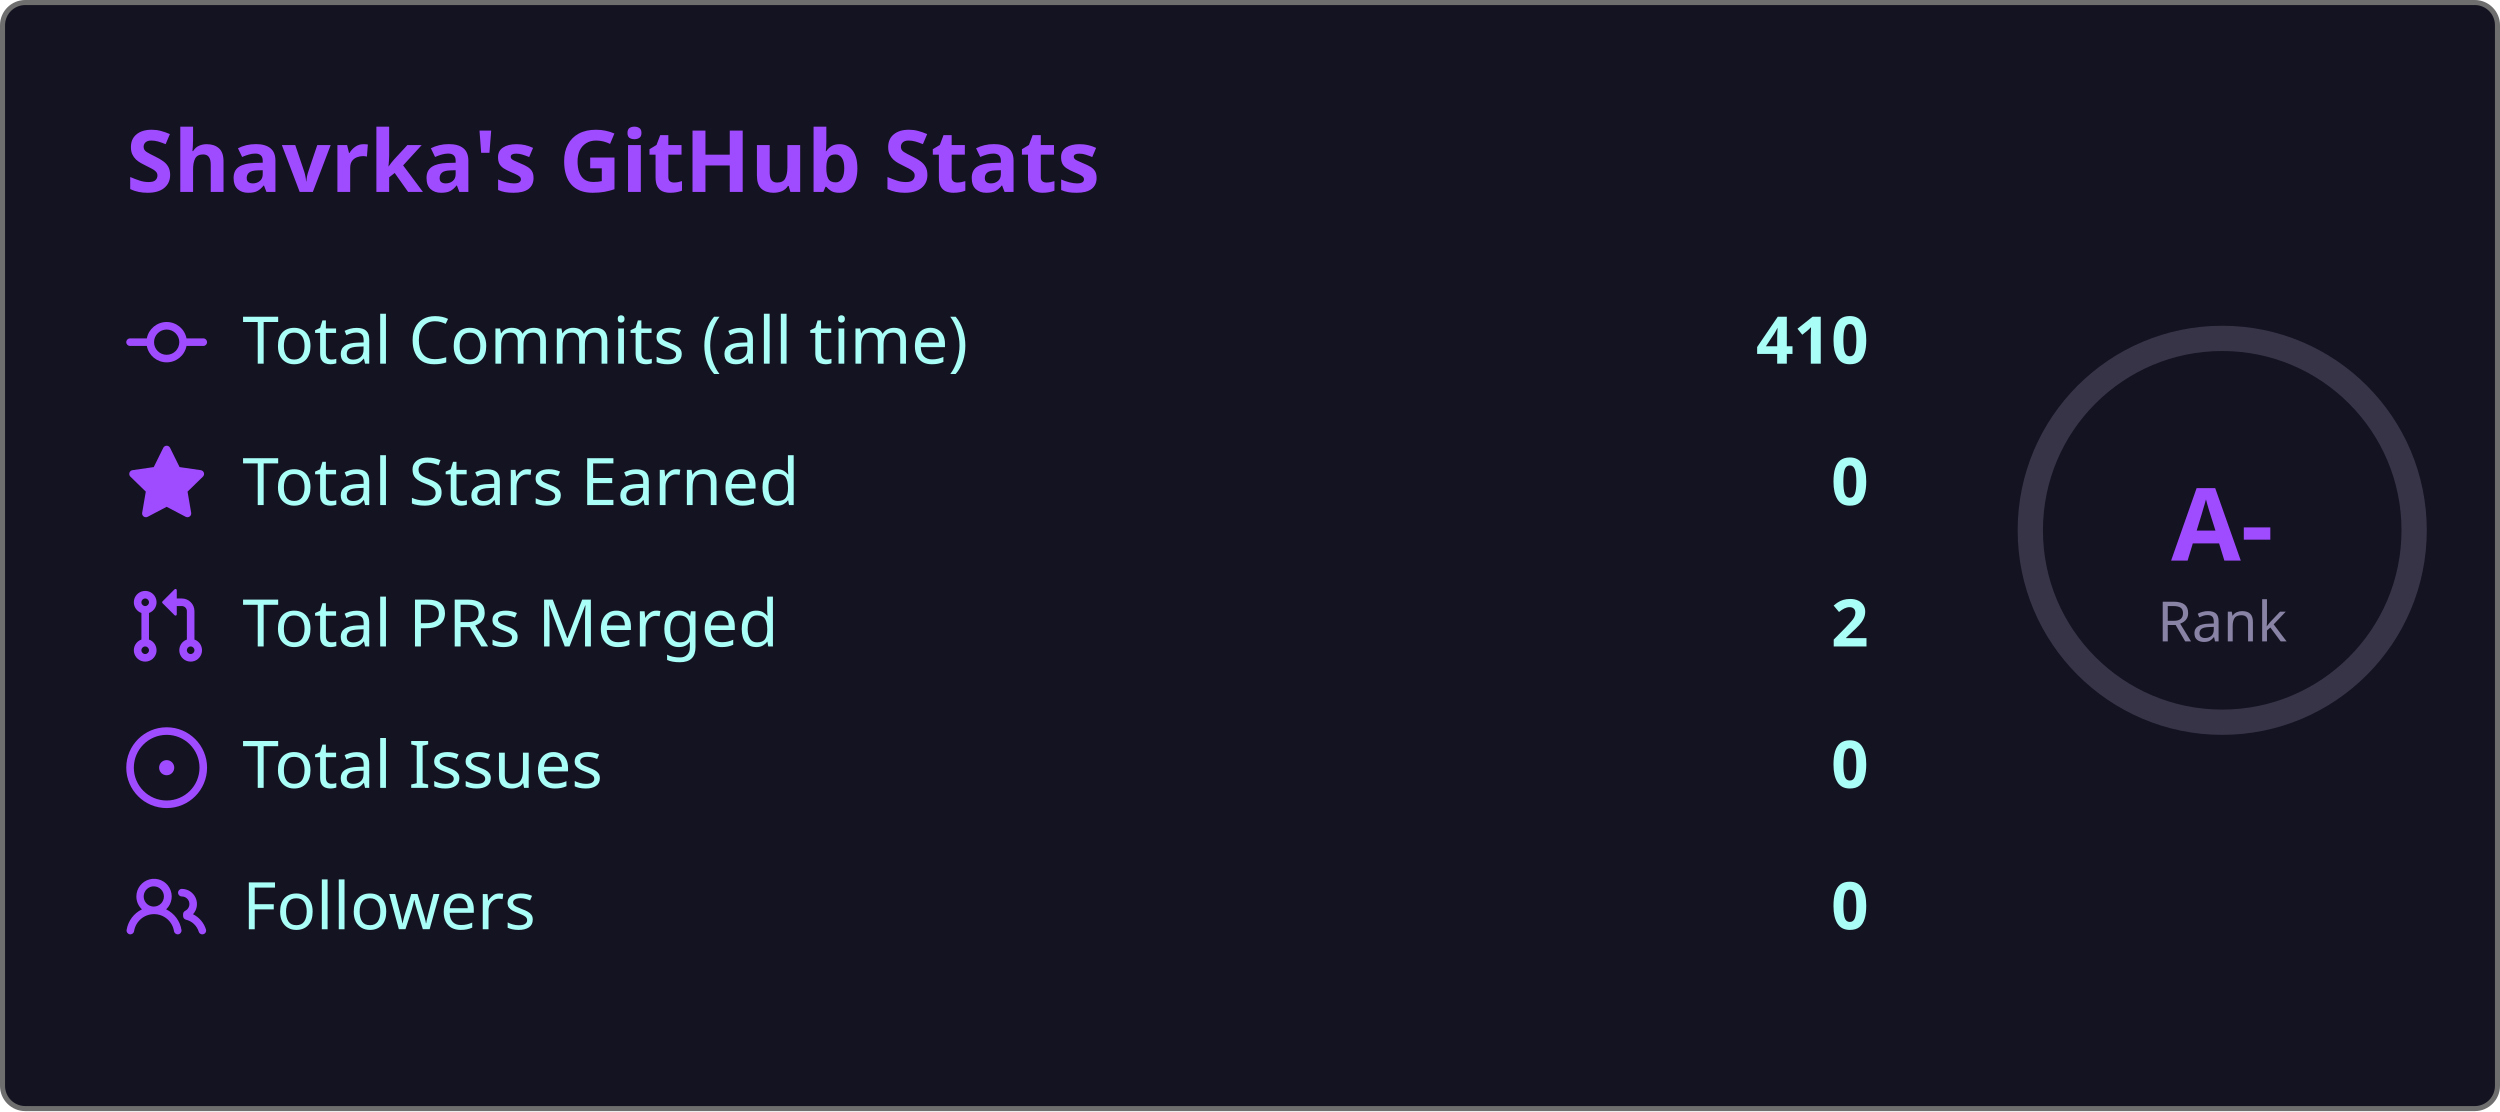
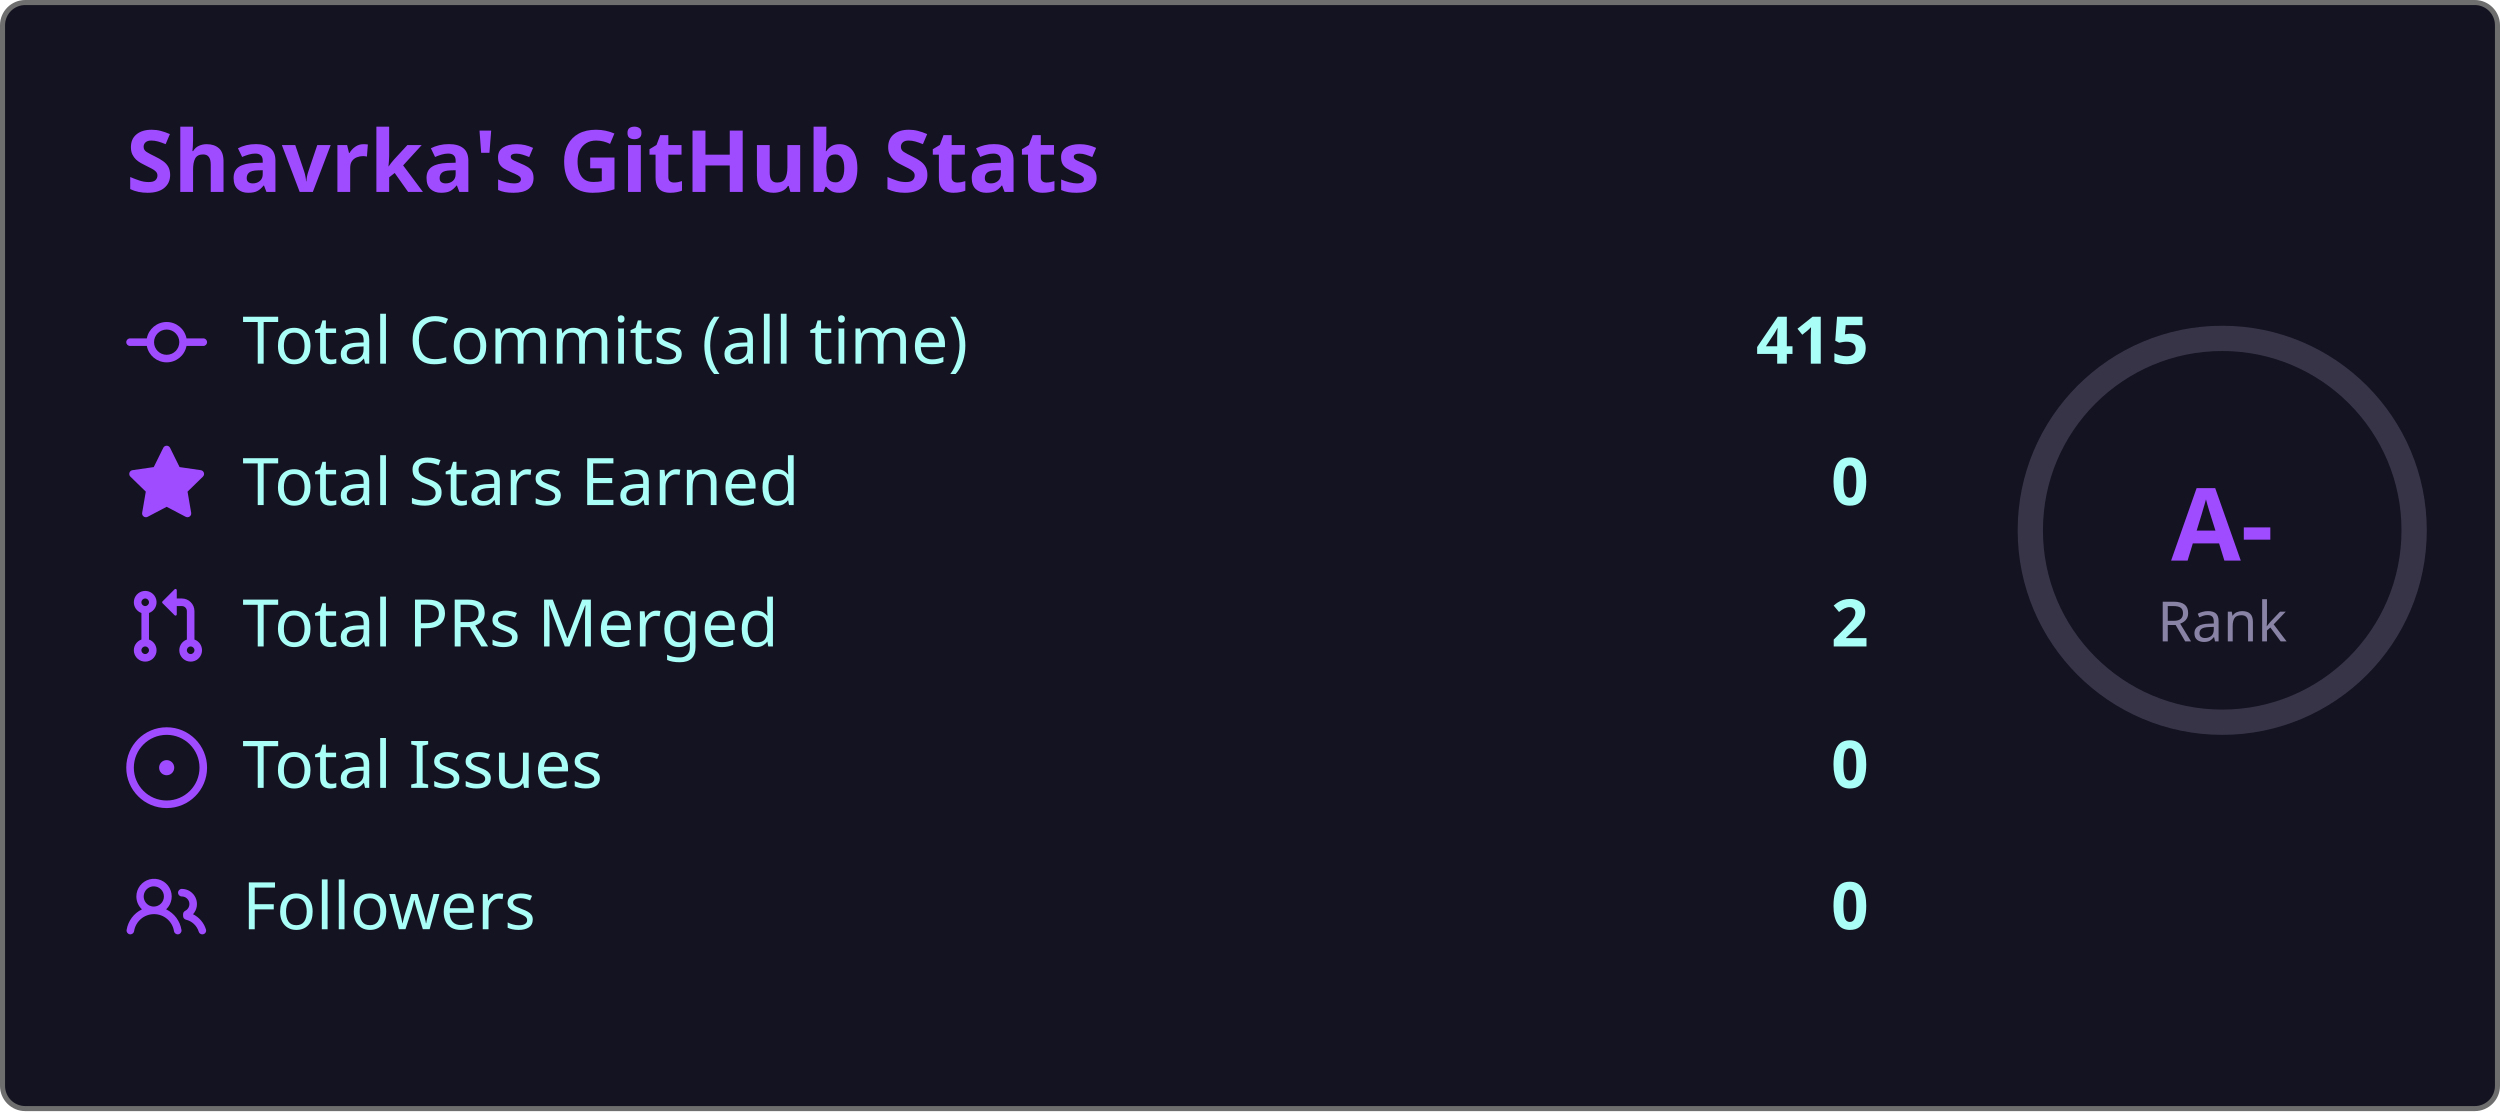
<svg xmlns="http://www.w3.org/2000/svg" width="495" height="220" viewBox="0 0 495 220">
  <style>
    .fade { animation: fadeIn .8s ease both }
    @keyframes fadeIn { from { opacity:0; transform:translateY(6px) } to { opacity:1; transform:none } }
    .ring { animation: ring 1s ease both }
    @keyframes ring {
      from { stroke-dashoffset:238.8 }
      to   { stroke-dashoffset:149.2 }
    }
  </style>
  <rect x=".5" y=".5" width="494" height="219" rx="4.5" fill="#141321" stroke="#6e6e6e" />
  <text class="fade" x="25" y="38" fill="#9f4bff" font-size="17" font-weight="bold" font-family="'Segoe UI', Ubuntu, 'Helvetica Neue', Sans-Serif">Shavrka's GitHub Stats</text>
  <g class="fade">
    <g transform="translate(0,60)">
      <g transform="translate(25,0)" fill="#9f4bff">
        <path d="M11.93 8.5a4.002 4.002 0 0 1-7.86 0H.75a.75.75 0 0 1 0-1.5h3.32a4.002 4.002 0 0 1 7.86 0h3.32a.75.75 0 0 1 0 1.5Zm-1.43-.75a2.5 2.5 0 1 0-5 0 2.5 2.5 0 0 0 5 0Z" />
      </g>
      <text x="48" y="12" fill="#a9fef7" font-size="13" font-family="'Segoe UI', Ubuntu, 'Helvetica Neue', Sans-Serif">Total Commits (all time)</text>
-       <text x="370" y="12" fill="#a9fef7" font-size="13" font-weight="bold" text-anchor="end" font-family="'Segoe UI', Ubuntu, 'Helvetica Neue', Sans-Serif">410</text>
+       <text x="370" y="12" fill="#a9fef7" font-size="13" font-weight="bold" text-anchor="end" font-family="'Segoe UI', Ubuntu, 'Helvetica Neue', Sans-Serif">415</text>
    </g>
    <g transform="translate(0,88)">
      <g transform="translate(25,0)" fill="#9f4bff">
        <path d="M8 .25a.75.75 0 0 1 .673.418l1.882 3.815 4.21.612a.75.75 0 0 1 .416 1.279l-3.046 2.97.719 4.192a.751.751 0 0 1-1.088.791L8 12.347l-3.766 1.98a.75.75 0 0 1-1.088-.79l.72-4.194L.818 6.374a.75.75 0 0 1 .416-1.28l4.21-.611L7.327.668A.75.75 0 0 1 8 .25Z" />
      </g>
      <text x="48" y="12" fill="#a9fef7" font-size="13" font-family="'Segoe UI', Ubuntu, 'Helvetica Neue', Sans-Serif">Total Stars Earned</text>
      <text x="370" y="12" fill="#a9fef7" font-size="13" font-weight="bold" text-anchor="end" font-family="'Segoe UI', Ubuntu, 'Helvetica Neue', Sans-Serif">0</text>
    </g>
    <g transform="translate(0,116)">
      <g transform="translate(25,0)" fill="#9f4bff">
        <path d="M1.5 3.25a2.25 2.25 0 1 1 3 2.122v5.256a2.251 2.251 0 1 1-1.5 0V5.372A2.25 2.25 0 0 1 1.5 3.25Zm5.677-.177L9.573.677A.25.25 0 0 1 10 .854V2.5h1A2.5 2.5 0 0 1 13.5 5v5.628a2.251 2.251 0 1 1-1.5 0V5a1 1 0 0 0-1-1h-1v1.646a.25.25 0 0 1-.427.177L7.177 3.427a.25.25 0 0 1 0-.354ZM3.75 2.5a.75.75 0 1 0 0 1.5.75.75 0 0 0 0-1.5Zm0 9.5a.75.75 0 1 0 0 1.5.75.75 0 0 0 0-1.5Zm8.25.75a.75.75 0 1 0 1.5 0 .75.75 0 0 0-1.5 0Z" />
      </g>
      <text x="48" y="12" fill="#a9fef7" font-size="13" font-family="'Segoe UI', Ubuntu, 'Helvetica Neue', Sans-Serif">Total PRs Merged</text>
      <text x="370" y="12" fill="#a9fef7" font-size="13" font-weight="bold" text-anchor="end" font-family="'Segoe UI', Ubuntu, 'Helvetica Neue', Sans-Serif">2</text>
    </g>
    <g transform="translate(0,144)">
      <g transform="translate(25,0)" fill="#9f4bff">
        <path d="M8 9.5a1.5 1.5 0 1 0 0-3 1.5 1.5 0 0 0 0 3Z" />
        <path d="M8 0a8 8 0 1 1 0 16A8 8 0 0 1 8 0ZM1.5 8a6.5 6.5 0 1 0 13 0 6.5 6.5 0 0 0-13 0Z" />
      </g>
      <text x="48" y="12" fill="#a9fef7" font-size="13" font-family="'Segoe UI', Ubuntu, 'Helvetica Neue', Sans-Serif">Total Issues</text>
      <text x="370" y="12" fill="#a9fef7" font-size="13" font-weight="bold" text-anchor="end" font-family="'Segoe UI', Ubuntu, 'Helvetica Neue', Sans-Serif">0</text>
    </g>
    <g transform="translate(0,172)">
      <g transform="translate(25,0)" fill="#9f4bff">
        <path d="M2 5.5a3.5 3.5 0 1 1 5.898 2.549 5.508 5.508 0 0 1 3.034 4.084.75.75 0 1 1-1.482.235 4 4 0 0 0-7.9 0 .75.75 0 0 1-1.482-.236A5.507 5.507 0 0 1 3.102 8.05 3.493 3.493 0 0 1 2 5.5ZM11 4a3.001 3.001 0 0 1 2.22 5.018 5.01 5.01 0 0 1 2.56 3.012.749.749 0 0 1-.885.954.752.752 0 0 1-.549-.514 3.507 3.507 0 0 0-2.522-2.372.75.75 0 0 1-.574-.73v-.352a.75.75 0 0 1 .416-.672A1.5 1.5 0 0 0 11 5.5.75.75 0 0 1 11 4Zm-5.5-.5a2 2 0 1 0-.001 3.999A2 2 0 0 0 5.5 3.5Z" />
      </g>
      <text x="48" y="12" fill="#a9fef7" font-size="13" font-family="'Segoe UI', Ubuntu, 'Helvetica Neue', Sans-Serif">Followers</text>
      <text x="370" y="12" fill="#a9fef7" font-size="13" font-weight="bold" text-anchor="end" font-family="'Segoe UI', Ubuntu, 'Helvetica Neue', Sans-Serif">0</text>
    </g>
  </g>
  <circle cx="440" cy="105" r="38" fill="none" stroke="#8983a6" stroke-width="5" opacity=".3" />
  <circle class="ring" cx="440" cy="105" r="38" fill="none" stroke="#9f4bff" stroke-width="5" stroke-dasharray="238.8" stroke-dashoffset="238.8" stroke-linecap="round" transform="rotate(-90,440,105)" />
  <text x="440" y="111" fill="#9f4bff" font-size="20" font-weight="bold" text-anchor="middle" font-family="'Segoe UI', Ubuntu, 'Helvetica Neue', Sans-Serif">A-</text>
  <text x="440" y="127" fill="#8983a6" font-size="11" text-anchor="middle" font-family="'Segoe UI', Ubuntu, 'Helvetica Neue', Sans-Serif">Rank</text>
</svg>
